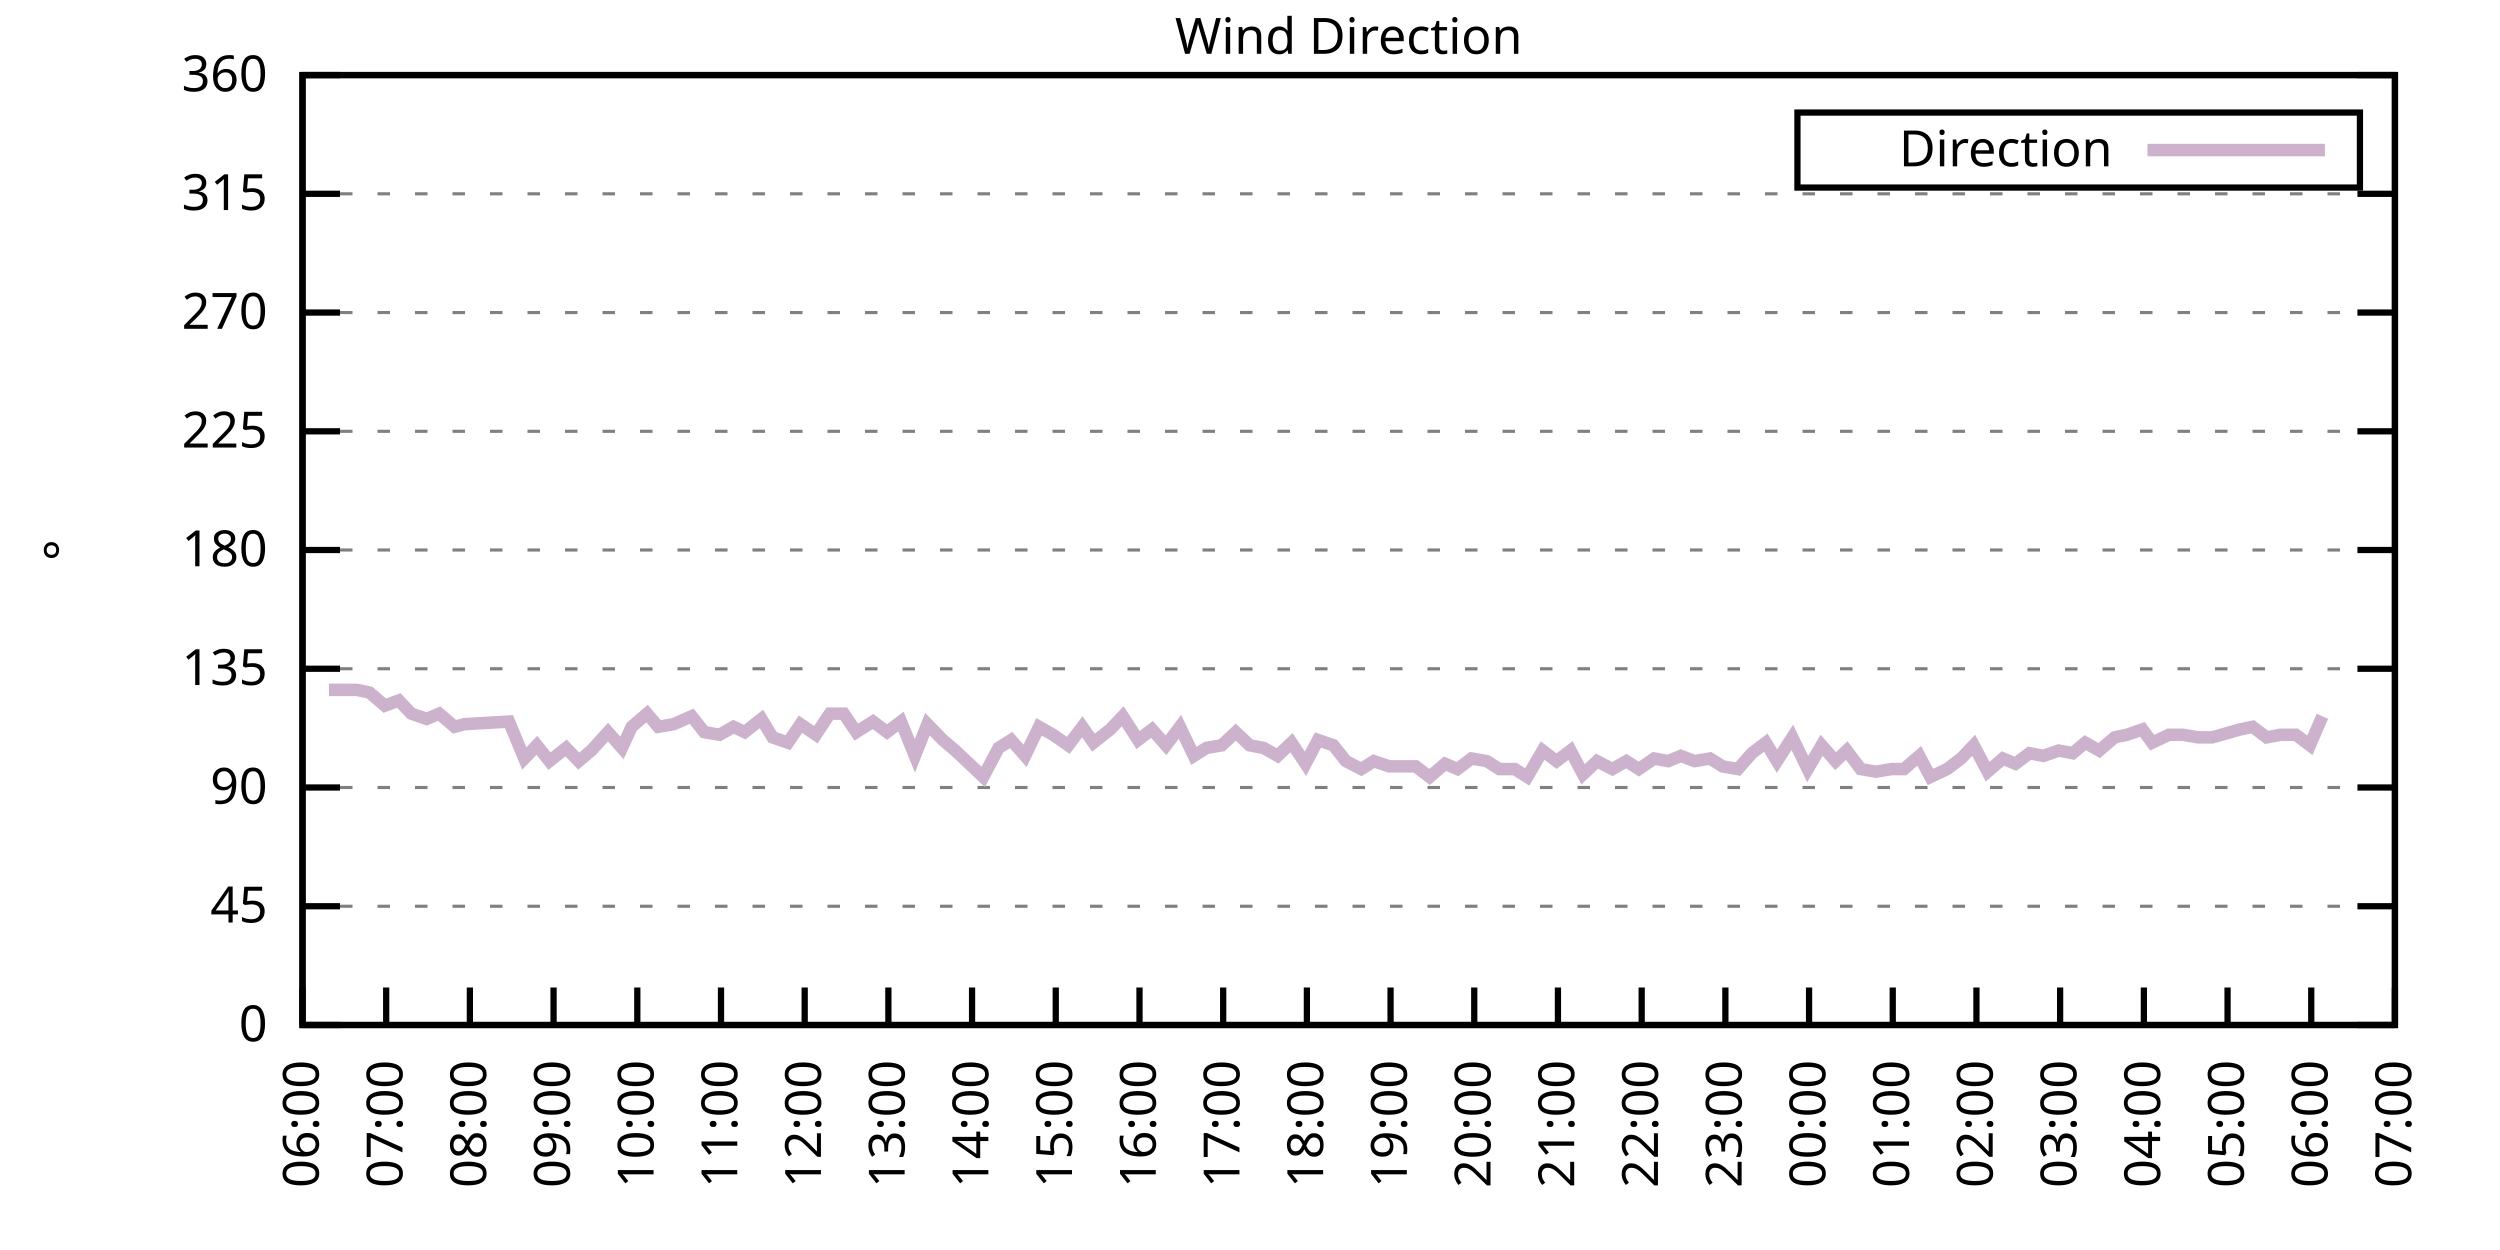
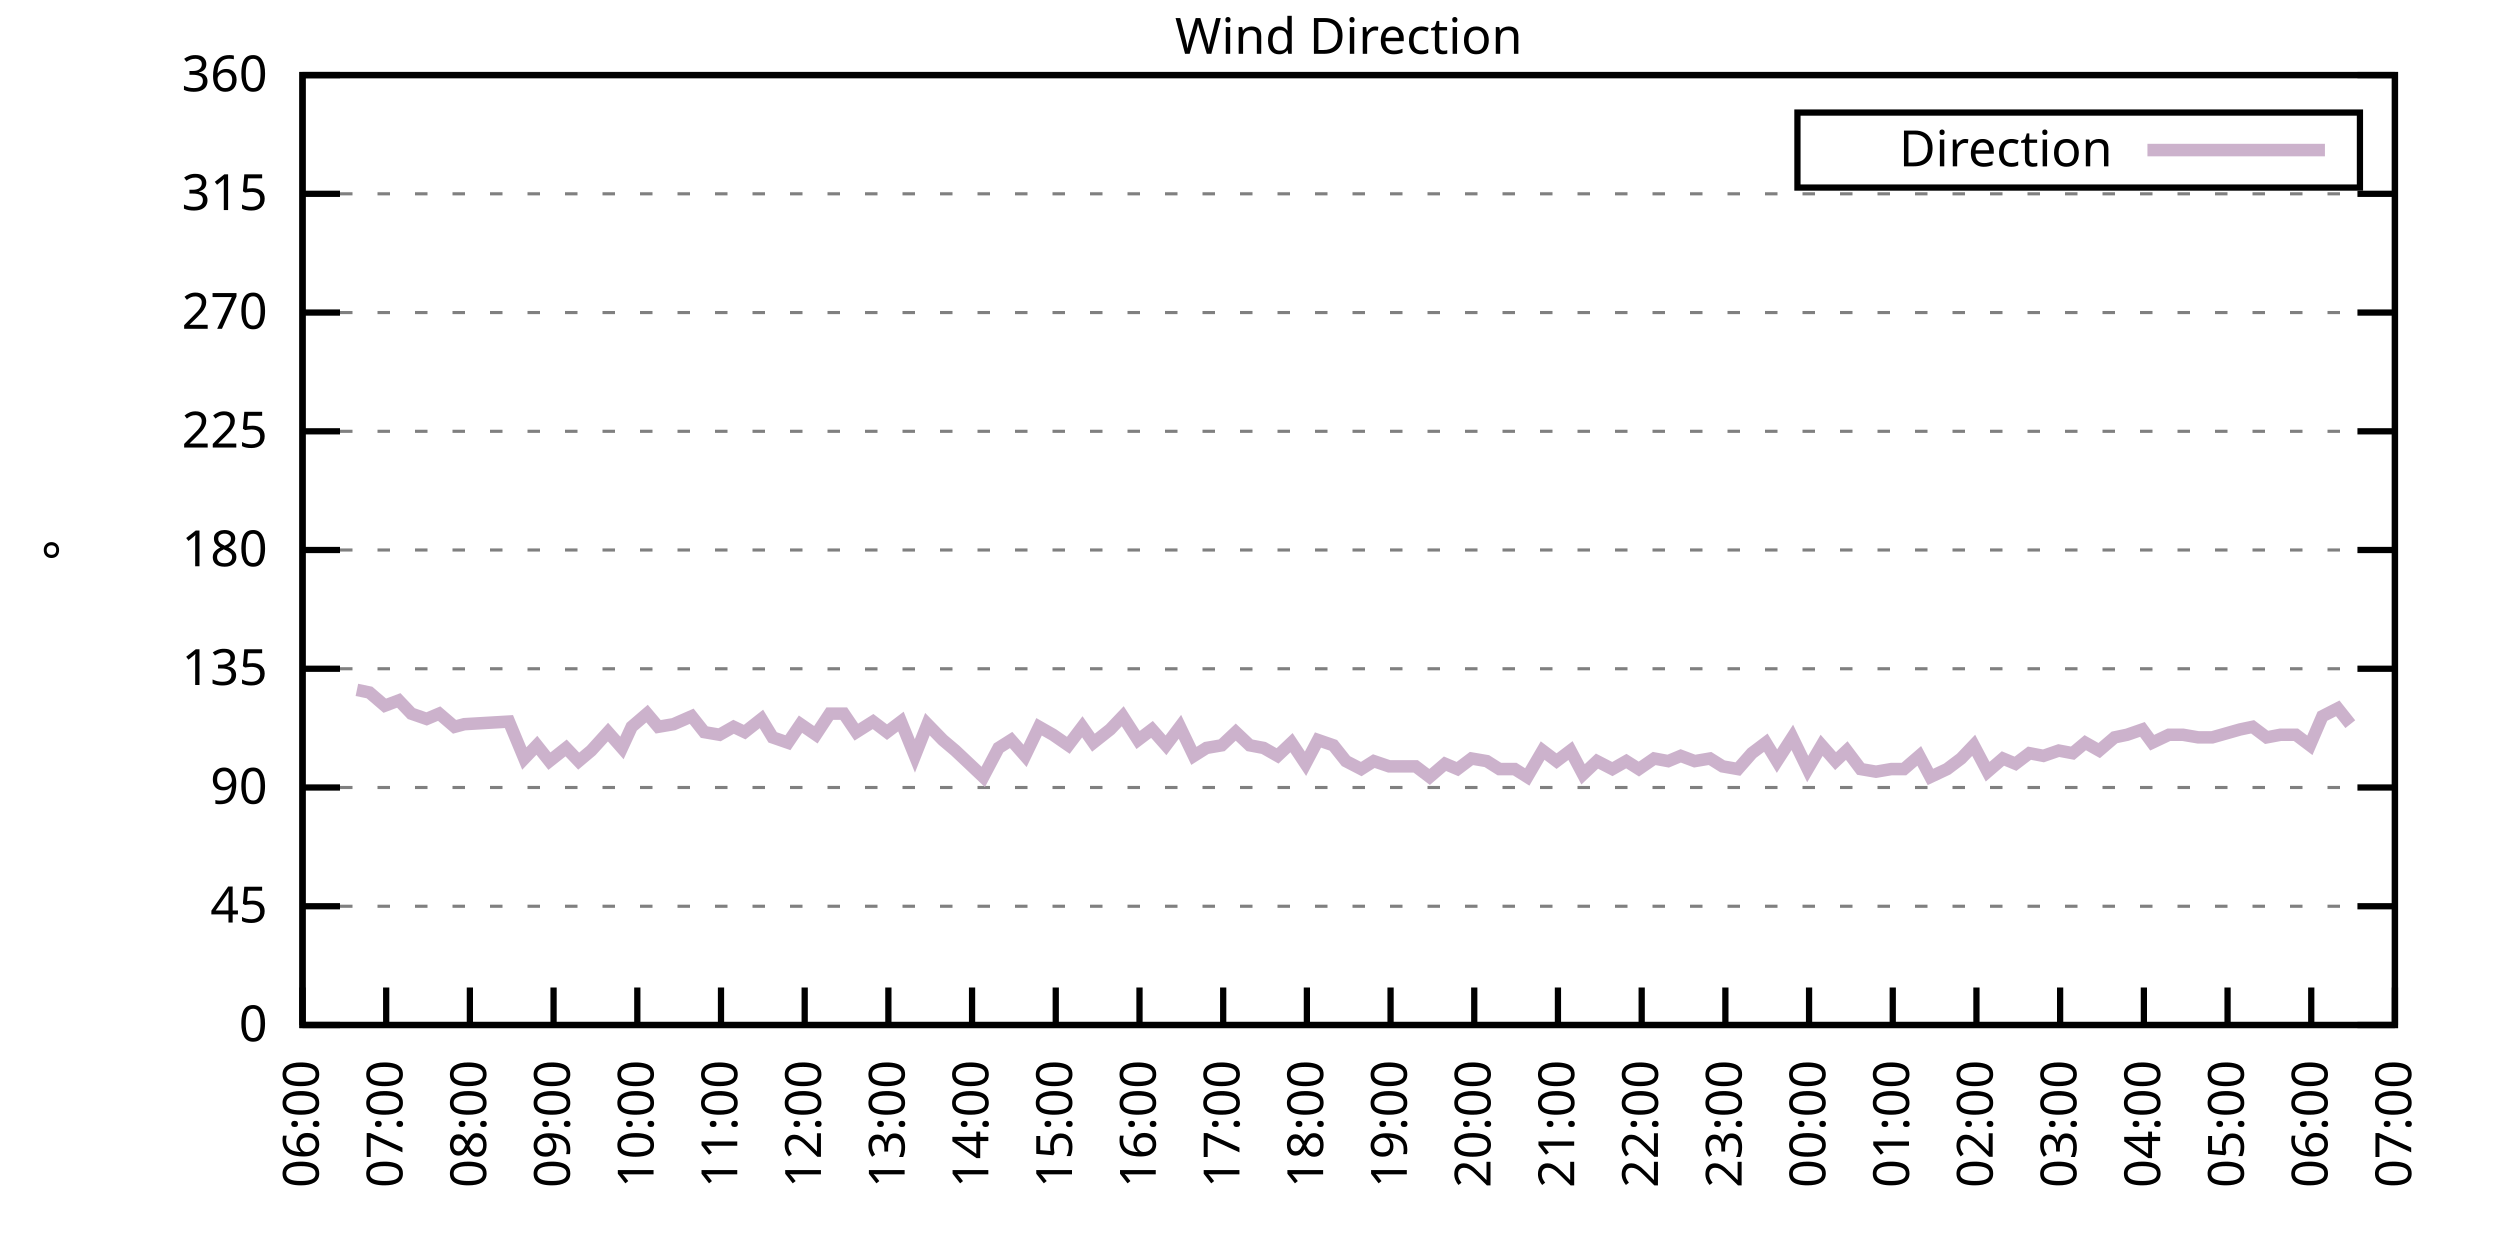
<svg xmlns="http://www.w3.org/2000/svg" xmlns:xlink="http://www.w3.org/1999/xlink" width="400" height="200" viewBox="0 0 400 200">
  <g id="gnuplot_canvas">
    <rect x="0" y="0" width="400" height="200" fill="none" />
    <defs>
      <circle id="gpDot" r="0.5" stroke-width="0.5" stroke="currentColor" />
      <path id="gpPt0" stroke-width="0.333" stroke="currentColor" d="M-1,0 h2 M0,-1 v2" />
      <path id="gpPt1" stroke-width="0.333" stroke="currentColor" d="M-1,-1 L1,1 M1,-1 L-1,1" />
      <path id="gpPt2" stroke-width="0.333" stroke="currentColor" d="M-1,0 L1,0 M0,-1 L0,1 M-1,-1 L1,1 M-1,1 L1,-1" />
      <rect id="gpPt3" stroke-width="0.333" stroke="currentColor" x="-1" y="-1" width="2" height="2" />
      <rect id="gpPt4" stroke-width="0.333" stroke="currentColor" fill="currentColor" x="-1" y="-1" width="2" height="2" />
      <circle id="gpPt5" stroke-width="0.333" stroke="currentColor" cx="0" cy="0" r="1" />
      <use xlink:href="#gpPt5" id="gpPt6" fill="currentColor" stroke="none" />
      <path id="gpPt7" stroke-width="0.333" stroke="currentColor" d="M0,-1.33 L-1.33,0.67 L1.33,0.67 z" />
      <use xlink:href="#gpPt7" id="gpPt8" fill="currentColor" stroke="none" />
      <use xlink:href="#gpPt7" id="gpPt9" stroke="currentColor" transform="rotate(180)" />
      <use xlink:href="#gpPt9" id="gpPt10" fill="currentColor" stroke="none" />
      <use xlink:href="#gpPt3" id="gpPt11" stroke="currentColor" transform="rotate(45)" />
      <use xlink:href="#gpPt11" id="gpPt12" fill="currentColor" stroke="none" />
      <path id="gpPt13" stroke-width="0.333" stroke="currentColor" d="M0,1.330 L1.265,0.411 L0.782,-1.067 L-0.782,-1.076 L-1.265,0.411 z" />
      <use xlink:href="#gpPt13" id="gpPt14" fill="currentColor" stroke="none" />
      <filter id="textbox" filterUnits="objectBoundingBox" x="0" y="0" height="1" width="1">
        <feFlood flood-color="white" flood-opacity="1" result="bgnd" />
        <feComposite in="SourceGraphic" in2="bgnd" operator="atop" />
      </filter>
      <filter id="greybox" filterUnits="objectBoundingBox" x="0" y="0" height="1" width="1">
        <feFlood flood-color="lightgrey" flood-opacity="1" result="grey" />
        <feComposite in="SourceGraphic" in2="grey" operator="atop" />
      </filter>
    </defs>
    <g fill="none" color="white" stroke="currentColor" stroke-width="1.00" stroke-linecap="butt" stroke-linejoin="miter">
</g>
    <g fill="none" color="black" stroke="currentColor" stroke-width="1.00" stroke-linecap="butt" stroke-linejoin="miter">
      <g stroke="none" shape-rendering="crispEdges">
        <polygon fill="rgb(255, 255, 255)" points="48.40,164.00 383.18,164.00 383.18,12.02 48.40,12.02 " />
      </g>
    </g>
    <g fill="none" color="black" stroke="currentColor" stroke-width="1.00" stroke-linecap="butt" stroke-linejoin="miter">
</g>
    <g fill="none" color="black" stroke="black" stroke-width="0.50" stroke-linecap="butt" stroke-linejoin="miter">
</g>
    <g fill="none" color="gray" stroke="currentColor" stroke-width="0.50" stroke-linecap="butt" stroke-linejoin="miter">
      <path stroke="gray" stroke-dasharray="2,4" class="gridline" d="M48.40,164.00 L383.19,164.00  " />
    </g>
    <g fill="none" color="gray" stroke="gray" stroke-width="1.00" stroke-linecap="butt" stroke-linejoin="miter">
</g>
    <g fill="none" color="black" stroke="currentColor" stroke-width="1.00" stroke-linecap="butt" stroke-linejoin="miter">
      <path stroke="black" d="M48.40,164.00 L54.40,164.00 M383.19,164.00 L377.19,164.00  " />
      <g transform="translate(42.80,166.60)" stroke="none" fill="black" font-family="Sans" font-size="8.00" text-anchor="end">
        <text>
          <tspan font-family="Sans"> 0</tspan>
        </text>
      </g>
    </g>
    <g fill="none" color="black" stroke="currentColor" stroke-width="1.00" stroke-linecap="butt" stroke-linejoin="miter">
</g>
    <g fill="none" color="black" stroke="black" stroke-width="0.50" stroke-linecap="butt" stroke-linejoin="miter">
</g>
    <g fill="none" color="gray" stroke="currentColor" stroke-width="0.50" stroke-linecap="butt" stroke-linejoin="miter">
      <path stroke="gray" stroke-dasharray="2,4" class="gridline" d="M48.40,145.00 L383.19,145.00  " />
    </g>
    <g fill="none" color="gray" stroke="gray" stroke-width="1.00" stroke-linecap="butt" stroke-linejoin="miter">
</g>
    <g fill="none" color="black" stroke="currentColor" stroke-width="1.00" stroke-linecap="butt" stroke-linejoin="miter">
      <path stroke="black" d="M48.40,145.00 L54.40,145.00 M383.19,145.00 L377.19,145.00  " />
      <g transform="translate(42.80,147.60)" stroke="none" fill="black" font-family="Sans" font-size="8.00" text-anchor="end">
        <text>
          <tspan font-family="Sans"> 45</tspan>
        </text>
      </g>
    </g>
    <g fill="none" color="black" stroke="currentColor" stroke-width="1.00" stroke-linecap="butt" stroke-linejoin="miter">
</g>
    <g fill="none" color="black" stroke="black" stroke-width="0.50" stroke-linecap="butt" stroke-linejoin="miter">
</g>
    <g fill="none" color="gray" stroke="currentColor" stroke-width="0.50" stroke-linecap="butt" stroke-linejoin="miter">
      <path stroke="gray" stroke-dasharray="2,4" class="gridline" d="M48.40,126.00 L383.19,126.00  " />
    </g>
    <g fill="none" color="gray" stroke="gray" stroke-width="1.00" stroke-linecap="butt" stroke-linejoin="miter">
</g>
    <g fill="none" color="black" stroke="currentColor" stroke-width="1.00" stroke-linecap="butt" stroke-linejoin="miter">
      <path stroke="black" d="M48.40,126.00 L54.40,126.00 M383.19,126.00 L377.19,126.00  " />
      <g transform="translate(42.80,128.60)" stroke="none" fill="black" font-family="Sans" font-size="8.00" text-anchor="end">
        <text>
          <tspan font-family="Sans"> 90</tspan>
        </text>
      </g>
    </g>
    <g fill="none" color="black" stroke="currentColor" stroke-width="1.00" stroke-linecap="butt" stroke-linejoin="miter">
</g>
    <g fill="none" color="black" stroke="black" stroke-width="0.50" stroke-linecap="butt" stroke-linejoin="miter">
</g>
    <g fill="none" color="gray" stroke="currentColor" stroke-width="0.50" stroke-linecap="butt" stroke-linejoin="miter">
      <path stroke="gray" stroke-dasharray="2,4" class="gridline" d="M48.40,107.00 L383.19,107.00  " />
    </g>
    <g fill="none" color="gray" stroke="gray" stroke-width="1.00" stroke-linecap="butt" stroke-linejoin="miter">
</g>
    <g fill="none" color="black" stroke="currentColor" stroke-width="1.00" stroke-linecap="butt" stroke-linejoin="miter">
      <path stroke="black" d="M48.40,107.00 L54.40,107.00 M383.19,107.00 L377.19,107.00  " />
      <g transform="translate(42.80,109.60)" stroke="none" fill="black" font-family="Sans" font-size="8.00" text-anchor="end">
        <text>
          <tspan font-family="Sans"> 135</tspan>
        </text>
      </g>
    </g>
    <g fill="none" color="black" stroke="currentColor" stroke-width="1.00" stroke-linecap="butt" stroke-linejoin="miter">
</g>
    <g fill="none" color="black" stroke="black" stroke-width="0.50" stroke-linecap="butt" stroke-linejoin="miter">
</g>
    <g fill="none" color="gray" stroke="currentColor" stroke-width="0.50" stroke-linecap="butt" stroke-linejoin="miter">
      <path stroke="gray" stroke-dasharray="2,4" class="gridline" d="M48.40,88.00 L383.19,88.00  " />
    </g>
    <g fill="none" color="gray" stroke="gray" stroke-width="1.00" stroke-linecap="butt" stroke-linejoin="miter">
</g>
    <g fill="none" color="black" stroke="currentColor" stroke-width="1.00" stroke-linecap="butt" stroke-linejoin="miter">
      <path stroke="black" d="M48.40,88.00 L54.40,88.00 M383.19,88.00 L377.19,88.00  " />
      <g transform="translate(42.80,90.60)" stroke="none" fill="black" font-family="Sans" font-size="8.00" text-anchor="end">
        <text>
          <tspan font-family="Sans"> 180</tspan>
        </text>
      </g>
    </g>
    <g fill="none" color="black" stroke="currentColor" stroke-width="1.00" stroke-linecap="butt" stroke-linejoin="miter">
</g>
    <g fill="none" color="black" stroke="black" stroke-width="0.50" stroke-linecap="butt" stroke-linejoin="miter">
</g>
    <g fill="none" color="gray" stroke="currentColor" stroke-width="0.50" stroke-linecap="butt" stroke-linejoin="miter">
      <path stroke="gray" stroke-dasharray="2,4" class="gridline" d="M48.40,69.01 L383.19,69.01  " />
    </g>
    <g fill="none" color="gray" stroke="gray" stroke-width="1.00" stroke-linecap="butt" stroke-linejoin="miter">
</g>
    <g fill="none" color="black" stroke="currentColor" stroke-width="1.00" stroke-linecap="butt" stroke-linejoin="miter">
      <path stroke="black" d="M48.40,69.01 L54.40,69.01 M383.19,69.01 L377.19,69.01  " />
      <g transform="translate(42.80,71.61)" stroke="none" fill="black" font-family="Sans" font-size="8.00" text-anchor="end">
        <text>
          <tspan font-family="Sans"> 225</tspan>
        </text>
      </g>
    </g>
    <g fill="none" color="black" stroke="currentColor" stroke-width="1.00" stroke-linecap="butt" stroke-linejoin="miter">
</g>
    <g fill="none" color="black" stroke="black" stroke-width="0.50" stroke-linecap="butt" stroke-linejoin="miter">
</g>
    <g fill="none" color="gray" stroke="currentColor" stroke-width="0.50" stroke-linecap="butt" stroke-linejoin="miter">
      <path stroke="gray" stroke-dasharray="2,4" class="gridline" d="M48.40,50.01 L383.19,50.01  " />
    </g>
    <g fill="none" color="gray" stroke="gray" stroke-width="1.00" stroke-linecap="butt" stroke-linejoin="miter">
</g>
    <g fill="none" color="black" stroke="currentColor" stroke-width="1.00" stroke-linecap="butt" stroke-linejoin="miter">
      <path stroke="black" d="M48.40,50.01 L54.40,50.01 M383.19,50.01 L377.19,50.01  " />
      <g transform="translate(42.80,52.61)" stroke="none" fill="black" font-family="Sans" font-size="8.00" text-anchor="end">
        <text>
          <tspan font-family="Sans"> 270</tspan>
        </text>
      </g>
    </g>
    <g fill="none" color="black" stroke="currentColor" stroke-width="1.00" stroke-linecap="butt" stroke-linejoin="miter">
</g>
    <g fill="none" color="black" stroke="black" stroke-width="0.50" stroke-linecap="butt" stroke-linejoin="miter">
</g>
    <g fill="none" color="gray" stroke="currentColor" stroke-width="0.50" stroke-linecap="butt" stroke-linejoin="miter">
      <path stroke="gray" stroke-dasharray="2,4" class="gridline" d="M48.40,31.01 L383.19,31.01  " />
    </g>
    <g fill="none" color="gray" stroke="gray" stroke-width="1.00" stroke-linecap="butt" stroke-linejoin="miter">
</g>
    <g fill="none" color="black" stroke="currentColor" stroke-width="1.00" stroke-linecap="butt" stroke-linejoin="miter">
      <path stroke="black" d="M48.40,31.01 L54.40,31.01 M383.19,31.01 L377.19,31.01  " />
      <g transform="translate(42.80,33.61)" stroke="none" fill="black" font-family="Sans" font-size="8.00" text-anchor="end">
        <text>
          <tspan font-family="Sans"> 315</tspan>
        </text>
      </g>
    </g>
    <g fill="none" color="black" stroke="currentColor" stroke-width="1.00" stroke-linecap="butt" stroke-linejoin="miter">
</g>
    <g fill="none" color="black" stroke="black" stroke-width="0.50" stroke-linecap="butt" stroke-linejoin="miter">
</g>
    <g fill="none" color="gray" stroke="currentColor" stroke-width="0.50" stroke-linecap="butt" stroke-linejoin="miter">
      <path stroke="gray" stroke-dasharray="2,4" class="gridline" d="M48.40,12.01 L383.19,12.01  " />
    </g>
    <g fill="none" color="gray" stroke="gray" stroke-width="1.00" stroke-linecap="butt" stroke-linejoin="miter">
</g>
    <g fill="none" color="black" stroke="currentColor" stroke-width="1.00" stroke-linecap="butt" stroke-linejoin="miter">
      <path stroke="black" d="M48.40,12.01 L54.40,12.01 M383.19,12.01 L377.19,12.01  " />
      <g transform="translate(42.80,14.61)" stroke="none" fill="black" font-family="Sans" font-size="8.00" text-anchor="end">
        <text>
          <tspan font-family="Sans"> 360</tspan>
        </text>
      </g>
    </g>
    <g fill="none" color="black" stroke="currentColor" stroke-width="1.00" stroke-linecap="butt" stroke-linejoin="miter">
      <path stroke="black" d="M48.40,164.00 L48.40,158.00  " />
      <g transform="translate(51.00,169.60) rotate(270.00)" stroke="none" fill="black" font-family="Sans" font-size="8.00" text-anchor="end">
        <text>
          <tspan font-family="Sans">06:00</tspan>
        </text>
      </g>
    </g>
    <g fill="none" color="black" stroke="currentColor" stroke-width="1.00" stroke-linecap="butt" stroke-linejoin="miter">
      <path stroke="black" d="M61.79,164.00 L61.79,158.00  " />
      <g transform="translate(64.39,169.60) rotate(270.00)" stroke="none" fill="black" font-family="Sans" font-size="8.00" text-anchor="end">
        <text>
          <tspan font-family="Sans">07:00</tspan>
        </text>
      </g>
    </g>
    <g fill="none" color="black" stroke="currentColor" stroke-width="1.00" stroke-linecap="butt" stroke-linejoin="miter">
      <path stroke="black" d="M75.18,164.00 L75.18,158.00  " />
      <g transform="translate(77.78,169.60) rotate(270.00)" stroke="none" fill="black" font-family="Sans" font-size="8.00" text-anchor="end">
        <text>
          <tspan font-family="Sans">08:00</tspan>
        </text>
      </g>
    </g>
    <g fill="none" color="black" stroke="currentColor" stroke-width="1.00" stroke-linecap="butt" stroke-linejoin="miter">
      <path stroke="black" d="M88.57,164.00 L88.57,158.00  " />
      <g transform="translate(91.17,169.60) rotate(270.00)" stroke="none" fill="black" font-family="Sans" font-size="8.00" text-anchor="end">
        <text>
          <tspan font-family="Sans">09:00</tspan>
        </text>
      </g>
    </g>
    <g fill="none" color="black" stroke="currentColor" stroke-width="1.00" stroke-linecap="butt" stroke-linejoin="miter">
      <path stroke="black" d="M101.97,164.00 L101.97,158.00  " />
      <g transform="translate(104.57,169.60) rotate(270.00)" stroke="none" fill="black" font-family="Sans" font-size="8.00" text-anchor="end">
        <text>
          <tspan font-family="Sans">10:00</tspan>
        </text>
      </g>
    </g>
    <g fill="none" color="black" stroke="currentColor" stroke-width="1.00" stroke-linecap="butt" stroke-linejoin="miter">
      <path stroke="black" d="M115.36,164.00 L115.36,158.00  " />
      <g transform="translate(117.96,169.60) rotate(270.00)" stroke="none" fill="black" font-family="Sans" font-size="8.00" text-anchor="end">
        <text>
          <tspan font-family="Sans">11:00</tspan>
        </text>
      </g>
    </g>
    <g fill="none" color="black" stroke="currentColor" stroke-width="1.00" stroke-linecap="butt" stroke-linejoin="miter">
      <path stroke="black" d="M128.75,164.00 L128.75,158.00  " />
      <g transform="translate(131.35,169.60) rotate(270.00)" stroke="none" fill="black" font-family="Sans" font-size="8.00" text-anchor="end">
        <text>
          <tspan font-family="Sans">12:00</tspan>
        </text>
      </g>
    </g>
    <g fill="none" color="black" stroke="currentColor" stroke-width="1.00" stroke-linecap="butt" stroke-linejoin="miter">
      <path stroke="black" d="M142.14,164.00 L142.14,158.00  " />
      <g transform="translate(144.74,169.60) rotate(270.00)" stroke="none" fill="black" font-family="Sans" font-size="8.00" text-anchor="end">
        <text>
          <tspan font-family="Sans">13:00</tspan>
        </text>
      </g>
    </g>
    <g fill="none" color="black" stroke="currentColor" stroke-width="1.00" stroke-linecap="butt" stroke-linejoin="miter">
      <path stroke="black" d="M155.53,164.00 L155.53,158.00  " />
      <g transform="translate(158.13,169.60) rotate(270.00)" stroke="none" fill="black" font-family="Sans" font-size="8.00" text-anchor="end">
        <text>
          <tspan font-family="Sans">14:00</tspan>
        </text>
      </g>
    </g>
    <g fill="none" color="black" stroke="currentColor" stroke-width="1.00" stroke-linecap="butt" stroke-linejoin="miter">
      <path stroke="black" d="M168.92,164.00 L168.92,158.00  " />
      <g transform="translate(171.52,169.60) rotate(270.00)" stroke="none" fill="black" font-family="Sans" font-size="8.00" text-anchor="end">
        <text>
          <tspan font-family="Sans">15:00</tspan>
        </text>
      </g>
    </g>
    <g fill="none" color="black" stroke="currentColor" stroke-width="1.00" stroke-linecap="butt" stroke-linejoin="miter">
      <path stroke="black" d="M182.32,164.00 L182.32,158.00  " />
      <g transform="translate(184.92,169.60) rotate(270.00)" stroke="none" fill="black" font-family="Sans" font-size="8.00" text-anchor="end">
        <text>
          <tspan font-family="Sans">16:00</tspan>
        </text>
      </g>
    </g>
    <g fill="none" color="black" stroke="currentColor" stroke-width="1.00" stroke-linecap="butt" stroke-linejoin="miter">
      <path stroke="black" d="M195.71,164.00 L195.71,158.00  " />
      <g transform="translate(198.31,169.60) rotate(270.00)" stroke="none" fill="black" font-family="Sans" font-size="8.00" text-anchor="end">
        <text>
          <tspan font-family="Sans">17:00</tspan>
        </text>
      </g>
    </g>
    <g fill="none" color="black" stroke="currentColor" stroke-width="1.00" stroke-linecap="butt" stroke-linejoin="miter">
      <path stroke="black" d="M209.10,164.00 L209.10,158.00  " />
      <g transform="translate(211.70,169.60) rotate(270.00)" stroke="none" fill="black" font-family="Sans" font-size="8.00" text-anchor="end">
        <text>
          <tspan font-family="Sans">18:00</tspan>
        </text>
      </g>
    </g>
    <g fill="none" color="black" stroke="currentColor" stroke-width="1.00" stroke-linecap="butt" stroke-linejoin="miter">
      <path stroke="black" d="M222.49,164.00 L222.49,158.00  " />
      <g transform="translate(225.09,169.60) rotate(270.00)" stroke="none" fill="black" font-family="Sans" font-size="8.00" text-anchor="end">
        <text>
          <tspan font-family="Sans">19:00</tspan>
        </text>
      </g>
    </g>
    <g fill="none" color="black" stroke="currentColor" stroke-width="1.00" stroke-linecap="butt" stroke-linejoin="miter">
      <path stroke="black" d="M235.88,164.00 L235.88,158.00  " />
      <g transform="translate(238.48,169.60) rotate(270.00)" stroke="none" fill="black" font-family="Sans" font-size="8.00" text-anchor="end">
        <text>
          <tspan font-family="Sans">20:00</tspan>
        </text>
      </g>
    </g>
    <g fill="none" color="black" stroke="currentColor" stroke-width="1.00" stroke-linecap="butt" stroke-linejoin="miter">
      <path stroke="black" d="M249.27,164.00 L249.27,158.00  " />
      <g transform="translate(251.87,169.60) rotate(270.00)" stroke="none" fill="black" font-family="Sans" font-size="8.00" text-anchor="end">
        <text>
          <tspan font-family="Sans">21:00</tspan>
        </text>
      </g>
    </g>
    <g fill="none" color="black" stroke="currentColor" stroke-width="1.00" stroke-linecap="butt" stroke-linejoin="miter">
      <path stroke="black" d="M262.67,164.00 L262.67,158.00  " />
      <g transform="translate(265.27,169.60) rotate(270.00)" stroke="none" fill="black" font-family="Sans" font-size="8.00" text-anchor="end">
        <text>
          <tspan font-family="Sans">22:00</tspan>
        </text>
      </g>
    </g>
    <g fill="none" color="black" stroke="currentColor" stroke-width="1.00" stroke-linecap="butt" stroke-linejoin="miter">
      <path stroke="black" d="M276.06,164.00 L276.06,158.00  " />
      <g transform="translate(278.66,169.60) rotate(270.00)" stroke="none" fill="black" font-family="Sans" font-size="8.00" text-anchor="end">
        <text>
          <tspan font-family="Sans">23:00</tspan>
        </text>
      </g>
    </g>
    <g fill="none" color="black" stroke="currentColor" stroke-width="1.00" stroke-linecap="butt" stroke-linejoin="miter">
      <path stroke="black" d="M289.45,164.00 L289.45,158.00  " />
      <g transform="translate(292.05,169.60) rotate(270.00)" stroke="none" fill="black" font-family="Sans" font-size="8.00" text-anchor="end">
        <text>
          <tspan font-family="Sans">00:00</tspan>
        </text>
      </g>
    </g>
    <g fill="none" color="black" stroke="currentColor" stroke-width="1.00" stroke-linecap="butt" stroke-linejoin="miter">
      <path stroke="black" d="M302.84,164.00 L302.84,158.00  " />
      <g transform="translate(305.44,169.60) rotate(270.00)" stroke="none" fill="black" font-family="Sans" font-size="8.00" text-anchor="end">
        <text>
          <tspan font-family="Sans">01:00</tspan>
        </text>
      </g>
    </g>
    <g fill="none" color="black" stroke="currentColor" stroke-width="1.00" stroke-linecap="butt" stroke-linejoin="miter">
      <path stroke="black" d="M316.23,164.00 L316.23,158.00  " />
      <g transform="translate(318.83,169.60) rotate(270.00)" stroke="none" fill="black" font-family="Sans" font-size="8.00" text-anchor="end">
        <text>
          <tspan font-family="Sans">02:00</tspan>
        </text>
      </g>
    </g>
    <g fill="none" color="black" stroke="currentColor" stroke-width="1.00" stroke-linecap="butt" stroke-linejoin="miter">
      <path stroke="black" d="M329.62,164.00 L329.62,158.00  " />
      <g transform="translate(332.22,169.60) rotate(270.00)" stroke="none" fill="black" font-family="Sans" font-size="8.00" text-anchor="end">
        <text>
          <tspan font-family="Sans">03:00</tspan>
        </text>
      </g>
    </g>
    <g fill="none" color="black" stroke="currentColor" stroke-width="1.00" stroke-linecap="butt" stroke-linejoin="miter">
      <path stroke="black" d="M343.02,164.00 L343.02,158.00  " />
      <g transform="translate(345.62,169.60) rotate(270.00)" stroke="none" fill="black" font-family="Sans" font-size="8.00" text-anchor="end">
        <text>
          <tspan font-family="Sans">04:00</tspan>
        </text>
      </g>
    </g>
    <g fill="none" color="black" stroke="currentColor" stroke-width="1.00" stroke-linecap="butt" stroke-linejoin="miter">
      <path stroke="black" d="M356.41,164.00 L356.41,158.00  " />
      <g transform="translate(359.01,169.60) rotate(270.00)" stroke="none" fill="black" font-family="Sans" font-size="8.00" text-anchor="end">
        <text>
          <tspan font-family="Sans">05:00</tspan>
        </text>
      </g>
    </g>
    <g fill="none" color="black" stroke="currentColor" stroke-width="1.00" stroke-linecap="butt" stroke-linejoin="miter">
      <path stroke="black" d="M369.80,164.00 L369.80,158.00  " />
      <g transform="translate(372.40,169.60) rotate(270.00)" stroke="none" fill="black" font-family="Sans" font-size="8.00" text-anchor="end">
        <text>
          <tspan font-family="Sans">06:00</tspan>
        </text>
      </g>
    </g>
    <g fill="none" color="black" stroke="currentColor" stroke-width="1.00" stroke-linecap="butt" stroke-linejoin="miter">
      <path stroke="black" d="M383.19,164.00 L383.19,158.00  " />
      <g transform="translate(385.79,169.60) rotate(270.00)" stroke="none" fill="black" font-family="Sans" font-size="8.00" text-anchor="end">
        <text>
          <tspan font-family="Sans">07:00</tspan>
        </text>
      </g>
    </g>
    <g fill="none" color="black" stroke="currentColor" stroke-width="1.00" stroke-linecap="butt" stroke-linejoin="miter">
</g>
    <g fill="none" color="black" stroke="currentColor" stroke-width="1.00" stroke-linecap="butt" stroke-linejoin="miter">
      <path stroke="black" d="M48.40,12.01 L48.40,164.00 L383.19,164.00 L383.19,12.01 L48.40,12.01 Z  " />
    </g>
    <g fill="none" color="black" stroke="currentColor" stroke-width="1.00" stroke-linecap="butt" stroke-linejoin="miter">
</g>
    <g fill="none" color="black" stroke="currentColor" stroke-width="1.00" stroke-linecap="butt" stroke-linejoin="miter">
      <path stroke="black" d="M287.59,30.01 L287.59,18.01 L377.59,18.01 L377.59,30.01 L287.59,30.01 Z  " />
    </g>
    <g id="Wind_direction_plot_1">
      <g fill="none" color="white" stroke="black" stroke-width="2.00" stroke-linecap="butt" stroke-linejoin="miter">
</g>
      <g fill="none" color="black" stroke="currentColor" stroke-width="2.00" stroke-linecap="butt" stroke-linejoin="miter">
        <g transform="translate(337.99,26.61)" stroke="none" fill="black" font-family="Sans" font-size="8.00" text-anchor="end">
          <text>
            <tspan font-family="Sans">Direction</tspan>
          </text>
        </g>
      </g>
      <g fill="none" color="black" stroke="currentColor" stroke-width="2.00" stroke-linecap="butt" stroke-linejoin="miter">
-         <path stroke="rgb(204, 178, 204)" d="M343.59,24.01 L371.99,24.01 M52.64,110.38 L57.10,110.38 L59.11,110.80 L61.57,112.91 L63.80,112.07 L65.81,114.18   L68.26,115.03 L70.27,114.18 L72.73,116.29 L74.29,115.87 L81.43,115.45 L83.89,121.36 L85.90,119.25 L87.91,121.78   L90.58,119.67 L92.59,121.78 L94.60,120.09 L97.28,117.14 L99.51,119.67 L101.07,116.29 L103.53,114.18 L105.31,116.29   L107.77,115.87 L110.67,114.60 L112.68,117.14 L115.13,117.56 L117.37,116.29 L119.15,117.14 L121.83,115.03 L123.62,117.98   L126.07,118.83 L128.08,115.87 L130.54,117.56 L132.77,114.18 L135.00,114.18 L137.01,117.14 L139.69,115.45 L141.92,117.14   L144.15,115.45 L146.38,120.94 L148.39,115.87 L150.85,118.40 L152.85,120.09 L155.09,122.20 L157.32,124.31 L159.77,119.67   L161.78,118.40 L164.01,120.94 L166.25,116.29 L168.48,117.56 L170.93,119.25 L173.17,116.29 L174.95,118.83 L177.63,116.71   L179.64,114.60 L182.09,118.40 L184.32,116.71 L186.56,119.25 L188.79,116.29 L191.02,120.94 L193.03,119.67 L195.48,119.25   L197.72,117.14 L199.95,119.25 L202.18,119.67 L204.41,120.94 L206.64,118.83 L208.88,122.20 L210.88,118.40 L213.34,119.25   L215.35,121.78 L217.80,123.05 L219.81,121.78 L222.27,122.62 L224.28,122.62 L226.51,122.62 L228.74,124.31 L231.20,122.20   L233.20,123.05 L235.44,121.36 L237.89,121.78 L239.90,123.05 L242.36,123.05 L244.36,124.31 L246.82,120.09 L249.05,121.78   L251.28,120.09 L253.29,123.89 L255.52,121.78 L257.98,123.05 L260.21,121.78 L262.22,123.05 L264.67,121.36 L266.91,121.78   L268.92,120.94 L271.15,121.78 L273.60,121.36 L275.61,122.62 L278.07,123.05 L280.30,120.51 L282.53,118.83 L284.32,121.78   L286.77,117.98 L289.23,123.05 L291.46,119.25 L293.69,121.78 L295.48,120.09 L297.71,123.05 L300.16,123.47 L302.62,123.05   L304.63,123.05 L307.08,120.94 L308.87,124.31 L311.54,123.05 L313.78,121.36 L315.79,119.25 L318.02,123.47 L320.47,121.36   L322.48,122.20 L324.71,120.51 L326.95,120.94 L329.40,120.09 L331.63,120.51 L333.64,118.83 L335.87,120.09 L338.33,117.98   L340.34,117.56 L342.79,116.71 L344.35,118.83 L347.03,117.56 L349.26,117.56 L351.72,117.98 L353.95,117.98 L358.42,116.71   L360.42,116.29 L362.66,117.98 L364.89,117.56 L367.34,117.56 L369.58,119.25 L371.58,114.60  " />
+         <path stroke="rgb(204, 178, 204)" d="M343.59,24.01 L371.99,24.01 M57.10,110.38 L59.11,110.80 L61.57,112.91 L63.80,112.07 L65.81,114.18 L68.26,115.03   L70.27,114.18 L72.73,116.29 L74.29,115.87 L81.43,115.45 L83.89,121.36 L85.90,119.25 L87.91,121.78 L90.58,119.67   L92.59,121.78 L94.60,120.09 L97.28,117.14 L99.51,119.67 L101.07,116.29 L103.53,114.18 L105.31,116.29 L107.77,115.87   L110.67,114.60 L112.68,117.14 L115.13,117.56 L117.37,116.29 L119.15,117.14 L121.83,115.03 L123.62,117.98 L126.07,118.83   L128.08,115.87 L130.54,117.56 L132.77,114.18 L135.00,114.18 L137.01,117.14 L139.69,115.45 L141.92,117.14 L144.15,115.45   L146.38,120.94 L148.39,115.87 L150.85,118.40 L152.85,120.09 L155.09,122.20 L157.32,124.31 L159.77,119.67 L161.78,118.40   L164.01,120.94 L166.25,116.29 L168.48,117.56 L170.93,119.25 L173.17,116.29 L174.95,118.83 L177.63,116.71 L179.64,114.60   L182.09,118.40 L184.32,116.71 L186.56,119.25 L188.79,116.29 L191.02,120.94 L193.03,119.67 L195.48,119.25 L197.72,117.14   L199.95,119.25 L202.18,119.67 L204.41,120.94 L206.64,118.83 L208.88,122.20 L210.88,118.40 L213.34,119.25 L215.35,121.78   L217.80,123.05 L219.81,121.78 L222.27,122.62 L224.28,122.62 L226.51,122.62 L228.74,124.31 L231.20,122.20 L233.20,123.05   L235.44,121.36 L237.89,121.78 L239.90,123.05 L242.36,123.05 L244.36,124.31 L246.82,120.09 L249.05,121.78 L251.28,120.09   L253.29,123.89 L255.52,121.78 L257.98,123.05 L260.21,121.78 L262.22,123.05 L264.67,121.36 L266.91,121.78 L268.92,120.94   L271.15,121.78 L273.60,121.36 L275.61,122.62 L278.07,123.05 L280.30,120.51 L282.53,118.83 L284.32,121.78 L286.77,117.98   L289.23,123.05 L291.46,119.25 L293.69,121.78 L295.48,120.09 L297.71,123.05 L300.16,123.47 L302.62,123.05 L304.63,123.05   L307.08,120.94 L308.87,124.31 L311.54,123.05 L313.78,121.36 L315.79,119.25 L318.02,123.47 L320.47,121.36 L322.48,122.20   L324.71,120.51 L326.95,120.94 L329.40,120.09 L331.63,120.51 L333.64,118.83 L335.87,120.09 L338.33,117.98 L340.34,117.56   L342.79,116.71 L344.35,118.83 L347.03,117.56 L349.26,117.56 L351.72,117.98 L353.95,117.98 L358.42,116.71 L360.42,116.29   L362.66,117.98 L364.89,117.56 L367.34,117.56 L369.58,119.25 L371.58,114.60 L374.04,113.34 L376.05,115.87  " />
      </g>
    </g>
    <g fill="none" color="black" stroke="currentColor" stroke-width="2.00" stroke-linecap="butt" stroke-linejoin="miter">
</g>
    <g fill="none" color="black" stroke="black" stroke-width="1.00" stroke-linecap="butt" stroke-linejoin="miter">
</g>
    <g fill="none" color="black" stroke="currentColor" stroke-width="1.00" stroke-linecap="butt" stroke-linejoin="miter">
      <path stroke="black" d="M48.40,12.01 L48.40,164.00 L383.19,164.00 L383.19,12.01 L48.40,12.01 Z  " />
      <g transform="translate(12.80,88.01) rotate(270.00)" stroke="none" fill="black" font-family="Sans" font-size="8.00" text-anchor="middle">
        <text>
          <tspan font-family="Sans">°</tspan>
        </text>
      </g>
    </g>
    <g fill="none" color="black" stroke="currentColor" stroke-width="1.00" stroke-linecap="butt" stroke-linejoin="miter">
</g>
    <g fill="none" color="black" stroke="currentColor" stroke-width="1.00" stroke-linecap="butt" stroke-linejoin="miter">
      <g transform="translate(215.79,8.61)" stroke="none" fill="black" font-family="Sans" font-size="8.00" text-anchor="middle">
        <text>
          <tspan font-family="Sans">Wind Direction</tspan>
        </text>
      </g>
    </g>
    <g fill="none" color="black" stroke="currentColor" stroke-width="1.00" stroke-linecap="butt" stroke-linejoin="miter">
</g>
  </g>
</svg>
